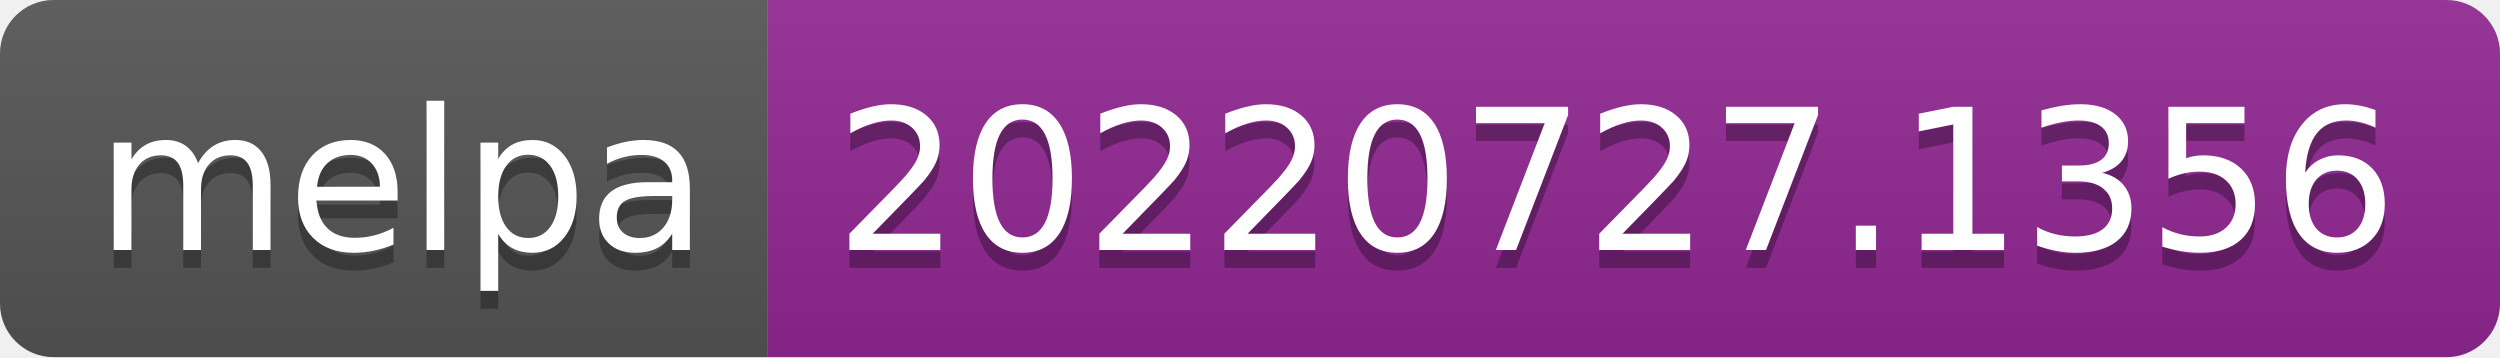
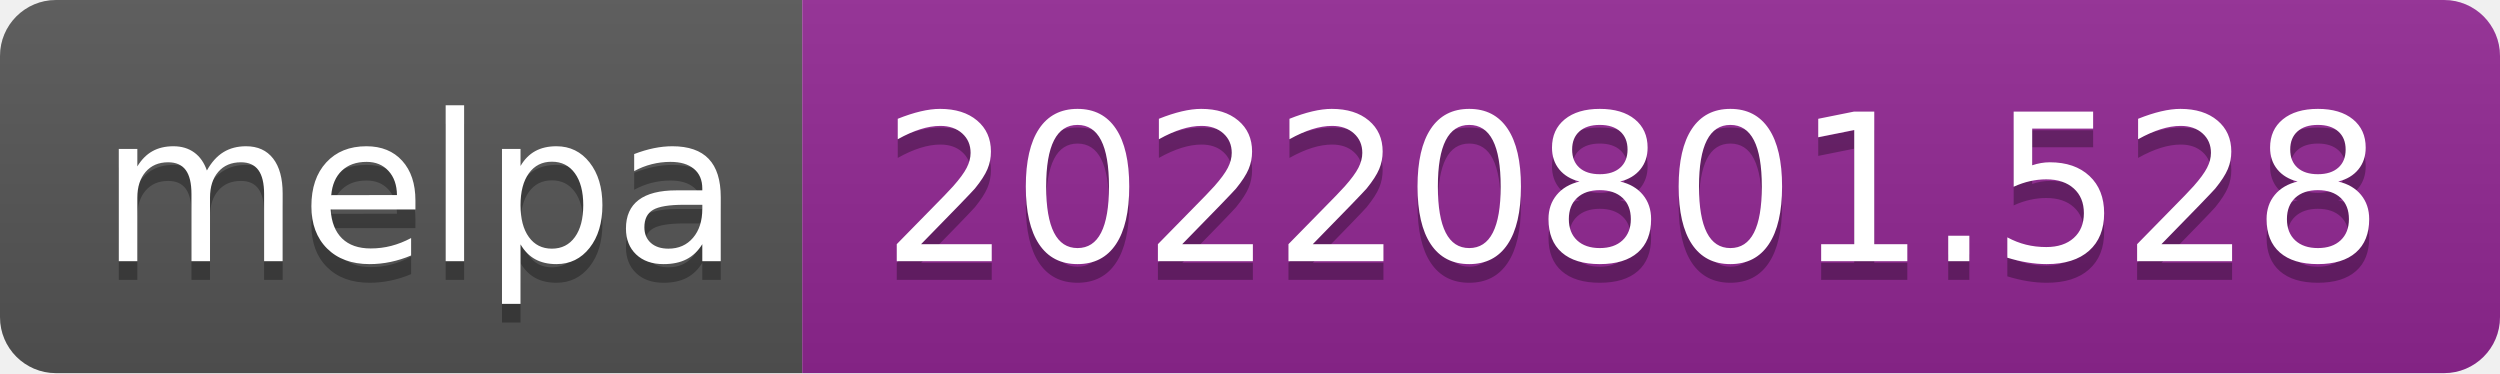
- <svg xmlns="http://www.w3.org/2000/svg" width="140" height="20" role="img" aria-label="melpa: 20220727.1356">
+ <svg xmlns="http://www.w3.org/2000/svg" width="134" height="20" role="img" aria-label="melpa: 20220801.528">
  <linearGradient id="s" x2="0" y2="100%">
    <stop offset="0" stop-color="#bbb" stop-opacity=".1" />
    <stop offset="1" stop-opacity=".1" />
  </linearGradient>
  <clipPath id="r">
-     <rect width="140" height="20" rx="3" fill="#fff" />
+     <rect width="134" height="20" rx="3" fill="#fff" />
  </clipPath>
  <g clip-path="url(#r)">
    <rect width="43" height="20" fill="#555" />
-     <rect x="43" width="97" height="20" fill="#922793" />
-     <rect width="140" height="20" fill="url(#s)" />
+     <rect x="43" width="91" height="20" fill="#922793" />
+     <rect width="134" height="20" fill="url(#s)" />
  </g>
  <g fill="#fff" text-anchor="middle" font-family="Verdana,Geneva,DejaVu Sans,sans-serif" text-rendering="geometricPrecision" font-size="110">
    <text aria-hidden="true" x="225" y="150" fill="#010101" fill-opacity=".3" transform="scale(.1)" textLength="330">melpa</text>
    <text x="225" y="140" transform="scale(.1)" fill="#fff" textLength="330">melpa</text>
-     <text aria-hidden="true" x="905" y="150" fill="#010101" fill-opacity=".3" transform="scale(.1)" textLength="870">20220727.1356</text>
-     <text x="905" y="140" transform="scale(.1)" fill="#fff" textLength="870">20220727.1356</text>
+     <text aria-hidden="true" x="875" y="150" fill="#010101" fill-opacity=".3" transform="scale(.1)" textLength="810">20220801.528</text>
+     <text x="875" y="140" transform="scale(.1)" fill="#fff" textLength="810">20220801.528</text>
  </g>
</svg>
